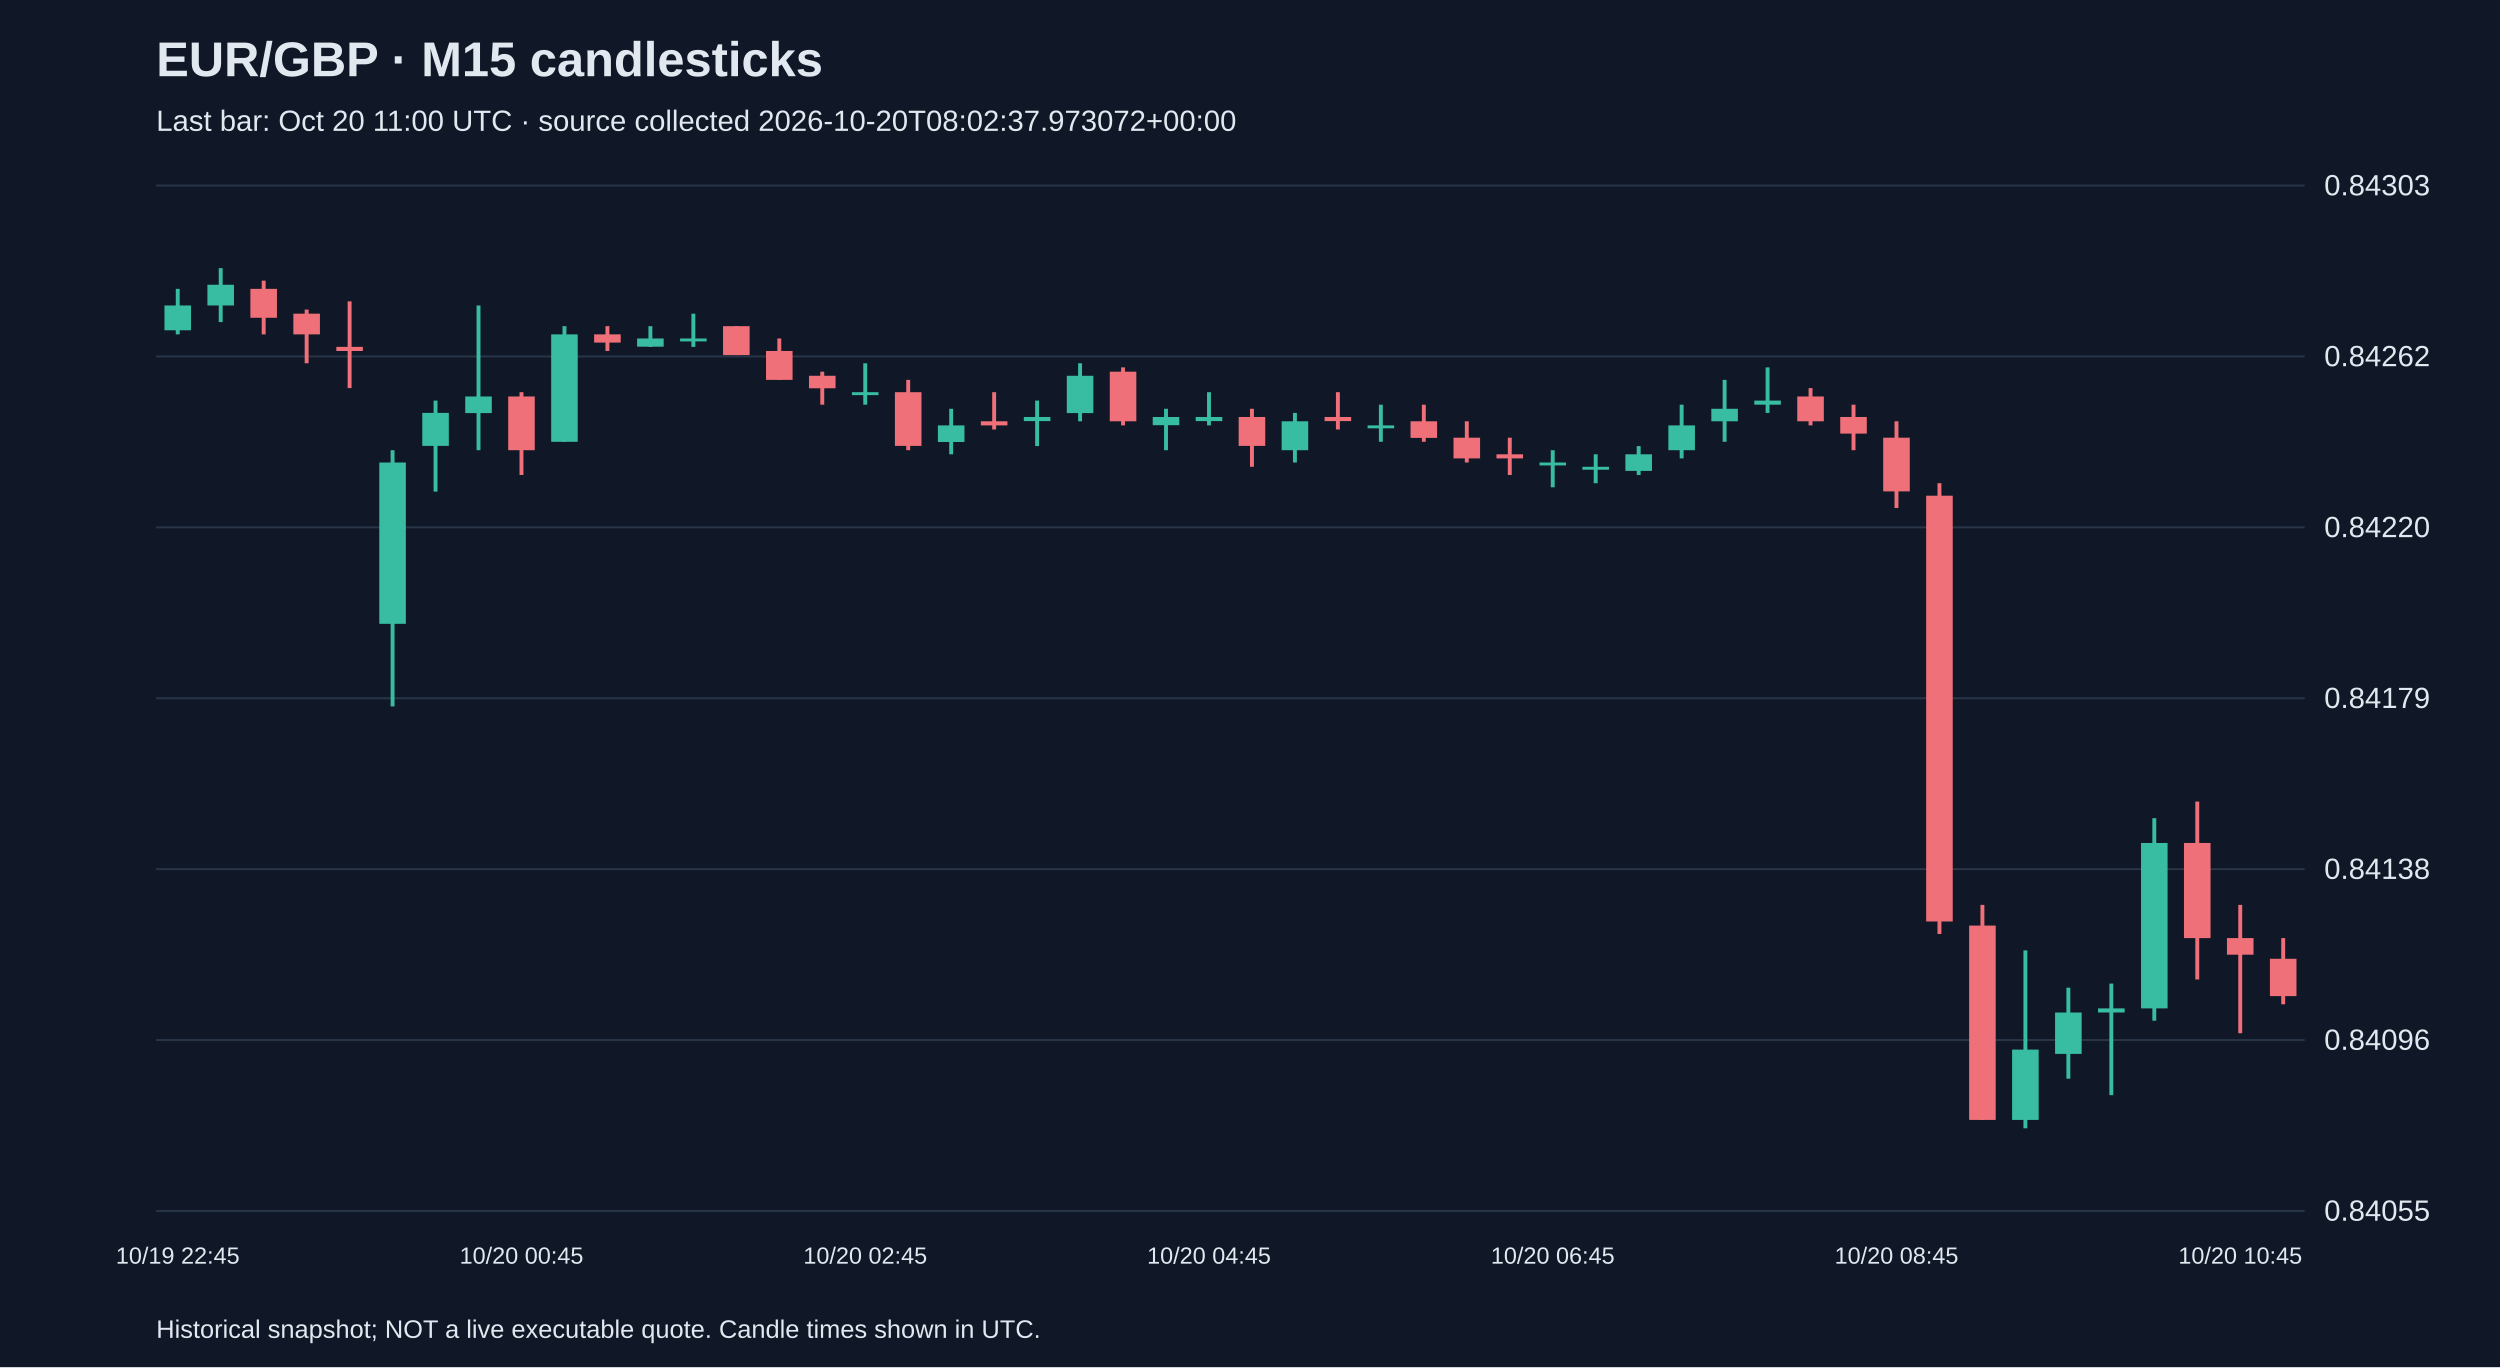
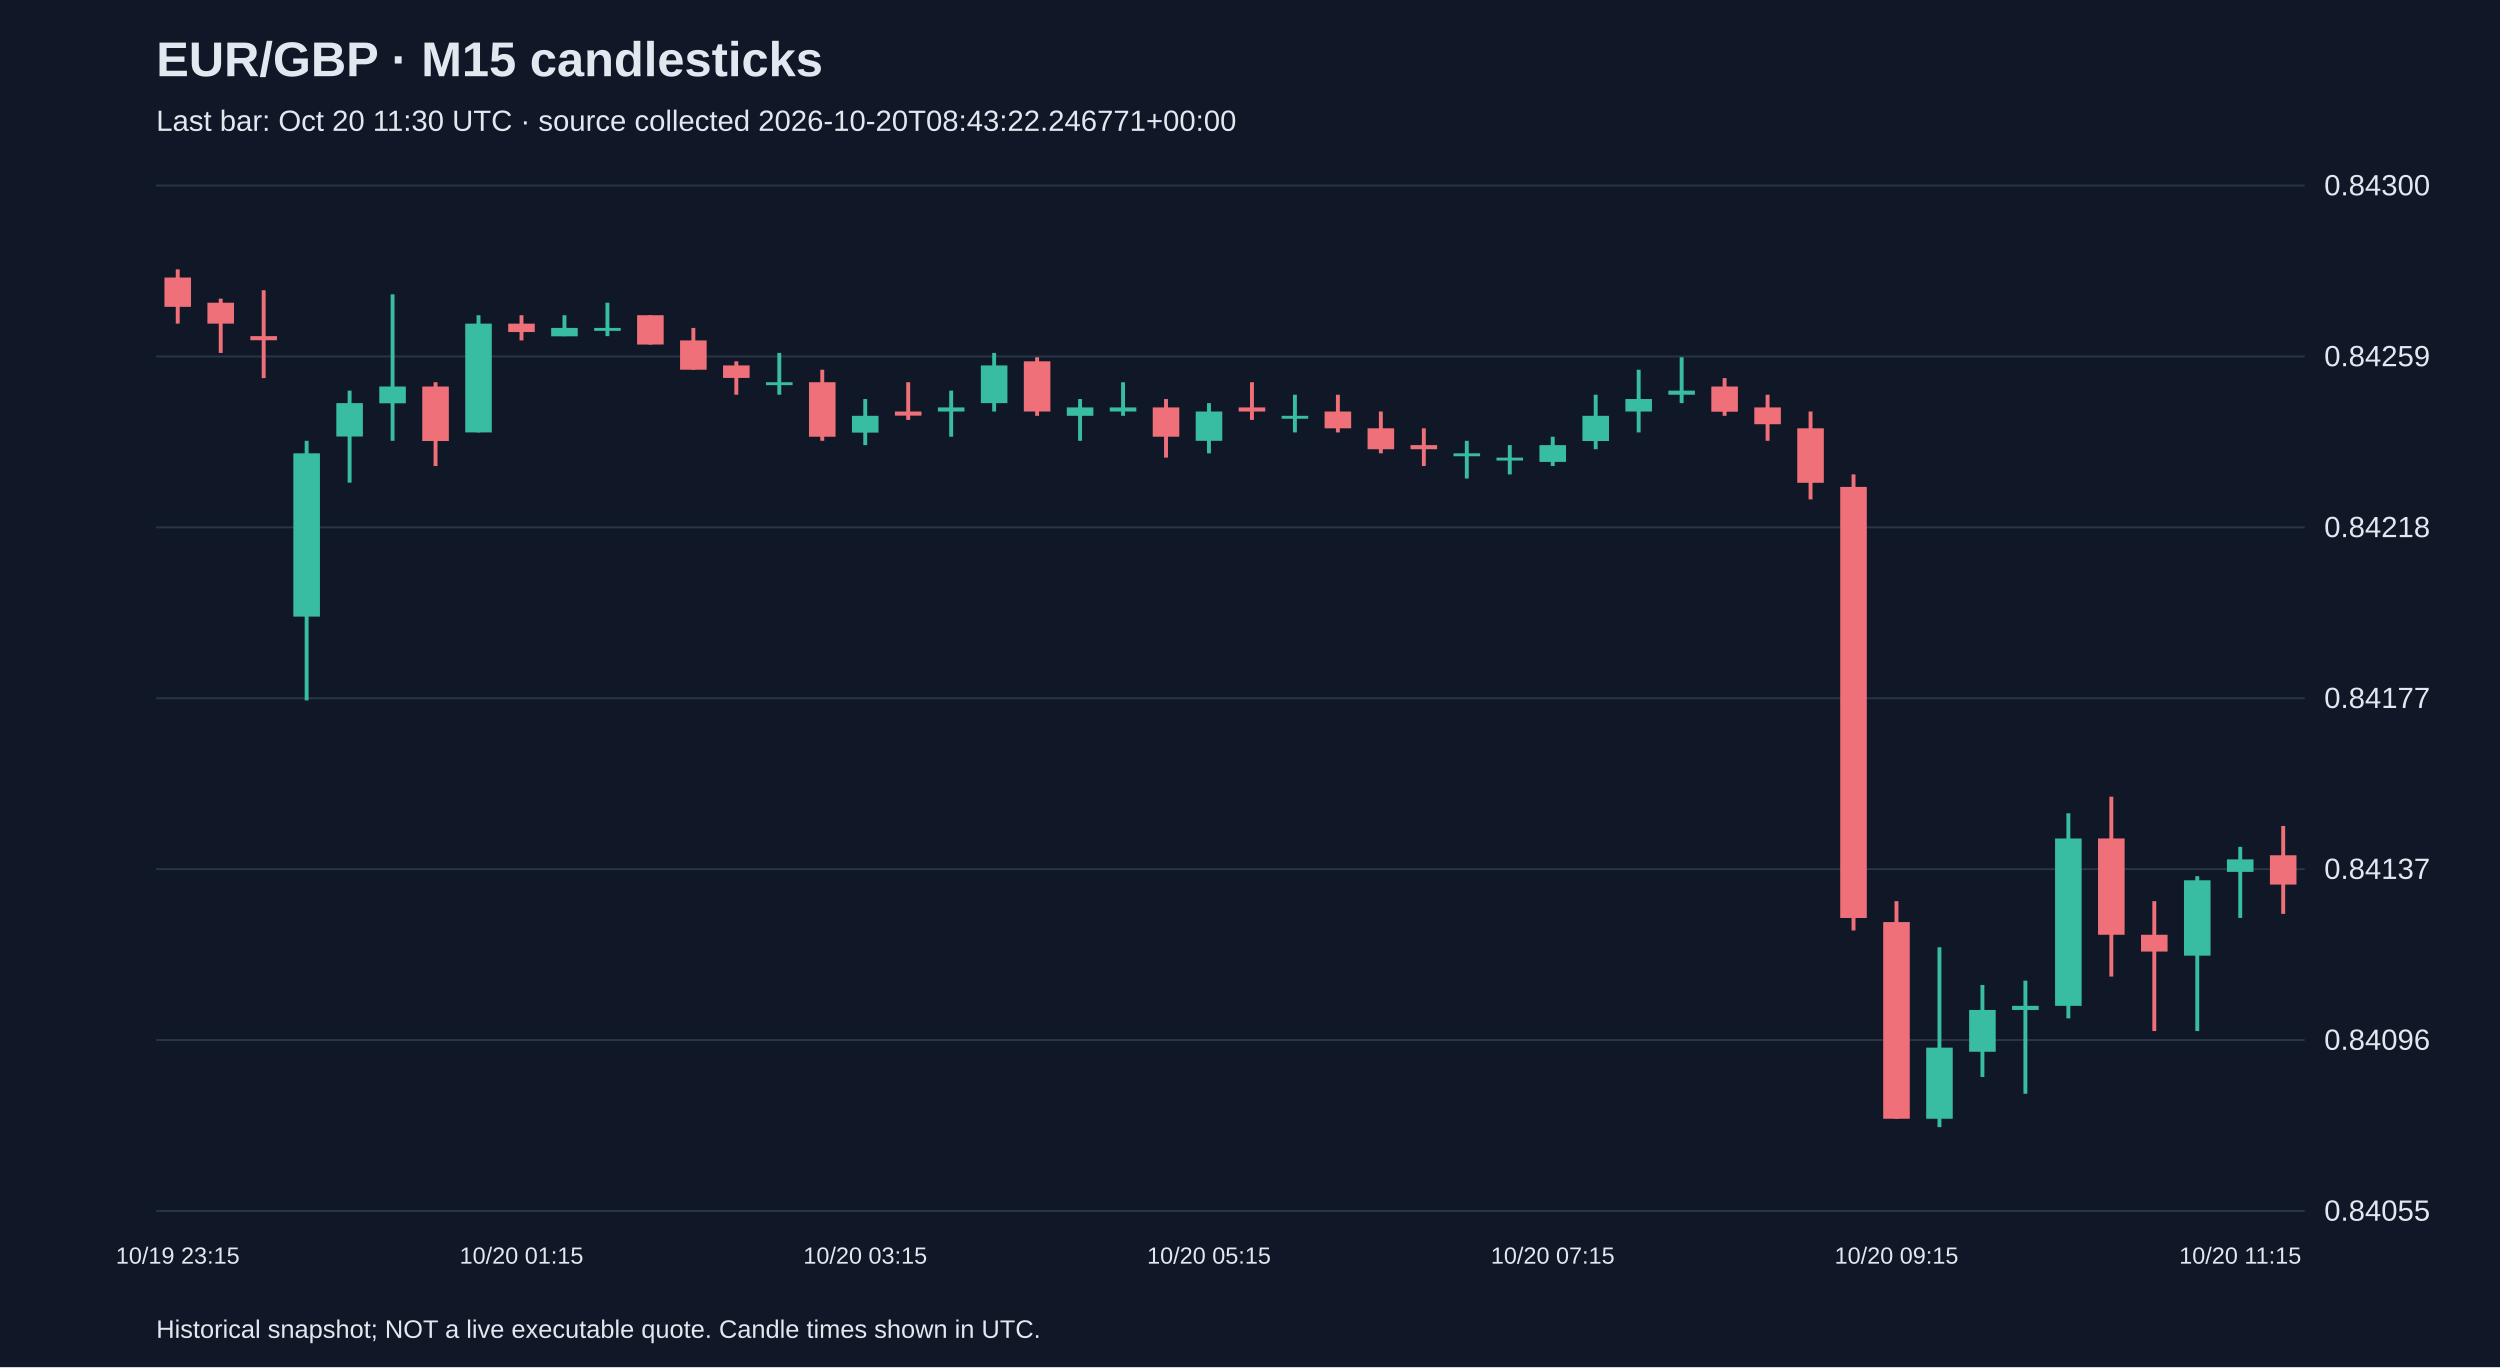
<svg xmlns="http://www.w3.org/2000/svg" viewBox="0 0 1280 700">
  <rect width="100%" height="100%" fill="#101827" />
  <style>text{font-family:Arial,sans-serif;fill:#e2e8f0}</style>
  <text x="80" y="39" font-size="25" font-weight="bold">EUR/GBP · M15 candlesticks</text>
-   <text x="80" y="67" font-size="15" fill="#a6b1c5">Last bar: Oct 20 11:00 UTC · source collected 2026-10-20T08:02:37.973072+00:00</text>
+   <text x="80" y="67" font-size="15" fill="#a6b1c5">Last bar: Oct 20 11:30 UTC · source collected 2026-10-20T08:43:22.246771+00:00</text>
  <line x1="80" y1="620.0" x2="1180" y2="620.0" stroke="#283548" />
  <text x="1190" y="625.0" font-size="15">0.84055</text>
  <line x1="80" y1="532.5" x2="1180" y2="532.5" stroke="#283548" />
  <text x="1190" y="537.5" font-size="15">0.84096</text>
  <line x1="80" y1="445.0" x2="1180" y2="445.0" stroke="#283548" />
-   <text x="1190" y="450.0" font-size="15">0.84138</text>
+   <text x="1190" y="450.0" font-size="15">0.84137</text>
  <line x1="80" y1="357.5" x2="1180" y2="357.5" stroke="#283548" />
-   <text x="1190" y="362.5" font-size="15">0.84179</text>
+   <text x="1190" y="362.5" font-size="15">0.84177</text>
  <line x1="80" y1="270.0" x2="1180" y2="270.0" stroke="#283548" />
-   <text x="1190" y="275.0" font-size="15">0.84220</text>
+   <text x="1190" y="275.0" font-size="15">0.84218</text>
  <line x1="80" y1="182.5" x2="1180" y2="182.5" stroke="#283548" />
-   <text x="1190" y="187.5" font-size="15">0.84262</text>
+   <text x="1190" y="187.5" font-size="15">0.84259</text>
  <line x1="80" y1="95.0" x2="1180" y2="95.0" stroke="#283548" />
-   <text x="1190" y="100.0" font-size="15">0.84303</text>
-   <line x1="91.0" y1="147.9" x2="91.0" y2="171.2" stroke="#38bca2" stroke-width="2" />
-   <rect x="84.2" y="156.4" width="13.6" height="12.7" fill="#38bca2" />
-   <text x="91.0" y="647" text-anchor="middle" font-size="12">10/19 22:45</text>
-   <line x1="113.0" y1="137.3" x2="113.0" y2="164.9" stroke="#38bca2" stroke-width="2" />
-   <rect x="106.2" y="145.8" width="13.6" height="10.6" fill="#38bca2" />
-   <line x1="135.0" y1="143.7" x2="135.0" y2="171.2" stroke="#f07079" stroke-width="2" />
-   <rect x="128.2" y="147.9" width="13.6" height="14.8" fill="#f07079" />
-   <line x1="157.0" y1="158.5" x2="157.0" y2="186.0" stroke="#f07079" stroke-width="2" />
-   <rect x="150.2" y="160.6" width="13.6" height="10.6" fill="#f07079" />
-   <line x1="179.0" y1="154.3" x2="179.0" y2="198.7" stroke="#f07079" stroke-width="2" />
-   <rect x="172.2" y="177.6" width="13.6" height="2.1" fill="#f07079" />
-   <line x1="201.0" y1="230.5" x2="201.0" y2="361.7" stroke="#38bca2" stroke-width="2" />
-   <rect x="194.2" y="236.8" width="13.6" height="82.6" fill="#38bca2" />
-   <line x1="223.0" y1="205.1" x2="223.0" y2="251.7" stroke="#38bca2" stroke-width="2" />
-   <rect x="216.2" y="211.4" width="13.6" height="16.9" fill="#38bca2" />
-   <line x1="245.0" y1="156.4" x2="245.0" y2="230.5" stroke="#38bca2" stroke-width="2" />
-   <rect x="238.2" y="203.0" width="13.6" height="8.5" fill="#38bca2" />
-   <line x1="267.0" y1="200.8" x2="267.0" y2="243.2" stroke="#f07079" stroke-width="2" />
-   <rect x="260.2" y="203.0" width="13.6" height="27.5" fill="#f07079" />
-   <text x="267.0" y="647" text-anchor="middle" font-size="12">10/20 00:45</text>
-   <line x1="289.0" y1="167.0" x2="289.0" y2="226.2" stroke="#38bca2" stroke-width="2" />
-   <rect x="282.2" y="171.2" width="13.6" height="55.0" fill="#38bca2" />
-   <line x1="311.0" y1="167.0" x2="311.0" y2="179.7" stroke="#f07079" stroke-width="2" />
-   <rect x="304.2" y="171.2" width="13.6" height="4.2" fill="#f07079" />
-   <line x1="333.0" y1="167.0" x2="333.0" y2="177.6" stroke="#38bca2" stroke-width="2" />
-   <rect x="326.2" y="173.3" width="13.6" height="4.2" fill="#38bca2" />
-   <line x1="355.0" y1="160.6" x2="355.0" y2="177.6" stroke="#38bca2" stroke-width="2" />
-   <rect x="348.2" y="173.3" width="13.6" height="1.5" fill="#38bca2" />
-   <line x1="377.0" y1="167.0" x2="377.0" y2="181.8" stroke="#f07079" stroke-width="2" />
-   <rect x="370.2" y="167.0" width="13.6" height="14.8" fill="#f07079" />
-   <line x1="399.0" y1="173.3" x2="399.0" y2="194.5" stroke="#f07079" stroke-width="2" />
-   <rect x="392.2" y="179.7" width="13.6" height="14.8" fill="#f07079" />
-   <line x1="421.0" y1="190.3" x2="421.0" y2="207.2" stroke="#f07079" stroke-width="2" />
-   <rect x="414.2" y="192.4" width="13.6" height="6.4" fill="#f07079" />
-   <line x1="443.0" y1="186.0" x2="443.0" y2="207.2" stroke="#38bca2" stroke-width="2" />
-   <rect x="436.2" y="200.8" width="13.6" height="1.5" fill="#38bca2" />
-   <text x="443.0" y="647" text-anchor="middle" font-size="12">10/20 02:45</text>
-   <line x1="465.0" y1="194.5" x2="465.0" y2="230.5" stroke="#f07079" stroke-width="2" />
-   <rect x="458.2" y="200.8" width="13.6" height="27.5" fill="#f07079" />
-   <line x1="487.0" y1="209.3" x2="487.0" y2="232.6" stroke="#38bca2" stroke-width="2" />
-   <rect x="480.2" y="217.8" width="13.6" height="8.5" fill="#38bca2" />
-   <line x1="509.0" y1="200.8" x2="509.0" y2="219.9" stroke="#f07079" stroke-width="2" />
-   <rect x="502.2" y="215.7" width="13.6" height="2.1" fill="#f07079" />
-   <line x1="531.0" y1="205.1" x2="531.0" y2="228.4" stroke="#38bca2" stroke-width="2" />
-   <rect x="524.2" y="213.5" width="13.6" height="2.1" fill="#38bca2" />
-   <line x1="553.0" y1="186.0" x2="553.0" y2="215.7" stroke="#38bca2" stroke-width="2" />
-   <rect x="546.2" y="192.4" width="13.6" height="19.1" fill="#38bca2" />
-   <line x1="575.0" y1="188.1" x2="575.0" y2="217.8" stroke="#f07079" stroke-width="2" />
-   <rect x="568.2" y="190.3" width="13.6" height="25.4" fill="#f07079" />
-   <line x1="597.0" y1="209.3" x2="597.0" y2="230.5" stroke="#38bca2" stroke-width="2" />
-   <rect x="590.2" y="213.5" width="13.6" height="4.2" fill="#38bca2" />
-   <line x1="619.0" y1="200.8" x2="619.0" y2="217.8" stroke="#38bca2" stroke-width="2" />
-   <rect x="612.2" y="213.5" width="13.6" height="2.1" fill="#38bca2" />
-   <text x="619.0" y="647" text-anchor="middle" font-size="12">10/20 04:45</text>
-   <line x1="641.0" y1="209.3" x2="641.0" y2="239.0" stroke="#f07079" stroke-width="2" />
-   <rect x="634.2" y="213.5" width="13.6" height="14.8" fill="#f07079" />
-   <line x1="663.0" y1="211.4" x2="663.0" y2="236.8" stroke="#38bca2" stroke-width="2" />
-   <rect x="656.2" y="215.7" width="13.6" height="14.8" fill="#38bca2" />
-   <line x1="685.0" y1="200.8" x2="685.0" y2="219.9" stroke="#f07079" stroke-width="2" />
-   <rect x="678.2" y="213.5" width="13.6" height="2.1" fill="#f07079" />
-   <line x1="707.0" y1="207.2" x2="707.0" y2="226.2" stroke="#38bca2" stroke-width="2" />
-   <rect x="700.2" y="217.8" width="13.6" height="1.5" fill="#38bca2" />
-   <line x1="729.0" y1="207.2" x2="729.0" y2="226.2" stroke="#f07079" stroke-width="2" />
-   <rect x="722.2" y="215.7" width="13.6" height="8.5" fill="#f07079" />
-   <line x1="751.0" y1="215.7" x2="751.0" y2="236.8" stroke="#f07079" stroke-width="2" />
-   <rect x="744.2" y="224.1" width="13.6" height="10.6" fill="#f07079" />
-   <line x1="773.0" y1="224.1" x2="773.0" y2="243.2" stroke="#f07079" stroke-width="2" />
-   <rect x="766.2" y="232.6" width="13.6" height="2.1" fill="#f07079" />
-   <line x1="795.0" y1="230.5" x2="795.0" y2="249.5" stroke="#38bca2" stroke-width="2" />
-   <rect x="788.2" y="236.8" width="13.6" height="1.5" fill="#38bca2" />
-   <text x="795.0" y="647" text-anchor="middle" font-size="12">10/20 06:45</text>
-   <line x1="817.0" y1="232.6" x2="817.0" y2="247.4" stroke="#38bca2" stroke-width="2" />
-   <rect x="810.2" y="239.0" width="13.6" height="1.5" fill="#38bca2" />
-   <line x1="839.0" y1="228.4" x2="839.0" y2="243.2" stroke="#38bca2" stroke-width="2" />
-   <rect x="832.2" y="232.6" width="13.6" height="8.5" fill="#38bca2" />
-   <line x1="861.0" y1="207.2" x2="861.0" y2="234.7" stroke="#38bca2" stroke-width="2" />
-   <rect x="854.2" y="217.8" width="13.6" height="12.7" fill="#38bca2" />
-   <line x1="883.0" y1="194.5" x2="883.0" y2="226.2" stroke="#38bca2" stroke-width="2" />
-   <rect x="876.2" y="209.3" width="13.6" height="6.4" fill="#38bca2" />
-   <line x1="905.0" y1="188.1" x2="905.0" y2="211.4" stroke="#38bca2" stroke-width="2" />
-   <rect x="898.2" y="205.1" width="13.6" height="2.1" fill="#38bca2" />
-   <line x1="927.0" y1="198.7" x2="927.0" y2="217.8" stroke="#f07079" stroke-width="2" />
-   <rect x="920.2" y="203.0" width="13.6" height="12.7" fill="#f07079" />
-   <line x1="949.0" y1="207.2" x2="949.0" y2="230.5" stroke="#f07079" stroke-width="2" />
-   <rect x="942.2" y="213.5" width="13.6" height="8.5" fill="#f07079" />
-   <line x1="971.0" y1="215.7" x2="971.0" y2="260.1" stroke="#f07079" stroke-width="2" />
-   <rect x="964.2" y="224.1" width="13.6" height="27.5" fill="#f07079" />
-   <text x="971.0" y="647" text-anchor="middle" font-size="12">10/20 08:45</text>
-   <line x1="993.0" y1="247.4" x2="993.0" y2="478.2" stroke="#f07079" stroke-width="2" />
-   <rect x="986.2" y="253.8" width="13.6" height="218.0" fill="#f07079" />
-   <line x1="1015.0" y1="463.3" x2="1015.0" y2="573.4" stroke="#f07079" stroke-width="2" />
-   <rect x="1008.2" y="473.9" width="13.6" height="99.5" fill="#f07079" />
-   <line x1="1037.0" y1="486.6" x2="1037.0" y2="577.7" stroke="#38bca2" stroke-width="2" />
-   <rect x="1030.2" y="537.4" width="13.6" height="36.0" fill="#38bca2" />
-   <line x1="1059.0" y1="505.7" x2="1059.0" y2="552.3" stroke="#38bca2" stroke-width="2" />
-   <rect x="1052.2" y="518.4" width="13.6" height="21.2" fill="#38bca2" />
-   <line x1="1081.0" y1="503.6" x2="1081.0" y2="560.7" stroke="#38bca2" stroke-width="2" />
-   <rect x="1074.2" y="516.3" width="13.6" height="2.1" fill="#38bca2" />
-   <line x1="1103.0" y1="418.9" x2="1103.0" y2="522.6" stroke="#38bca2" stroke-width="2" />
-   <rect x="1096.2" y="431.6" width="13.6" height="84.7" fill="#38bca2" />
-   <line x1="1125.0" y1="410.4" x2="1125.0" y2="501.5" stroke="#f07079" stroke-width="2" />
-   <rect x="1118.2" y="431.6" width="13.6" height="48.7" fill="#f07079" />
-   <line x1="1147.0" y1="463.3" x2="1147.0" y2="529.0" stroke="#f07079" stroke-width="2" />
-   <rect x="1140.2" y="480.3" width="13.6" height="8.5" fill="#f07079" />
-   <text x="1147.0" y="647" text-anchor="middle" font-size="12">10/20 10:45</text>
-   <line x1="1169.0" y1="480.3" x2="1169.0" y2="514.2" stroke="#f07079" stroke-width="2" />
-   <rect x="1162.2" y="490.9" width="13.6" height="19.1" fill="#f07079" />
+   <text x="1190" y="100.0" font-size="15">0.84300</text>
+   <line x1="91.0" y1="137.9" x2="91.0" y2="165.7" stroke="#f07079" stroke-width="2" />
+   <rect x="84.2" y="142.1" width="13.6" height="15.0" fill="#f07079" />
+   <text x="91.0" y="647" text-anchor="middle" font-size="12">10/19 23:15</text>
+   <line x1="113.0" y1="152.9" x2="113.0" y2="180.7" stroke="#f07079" stroke-width="2" />
+   <rect x="106.2" y="155.0" width="13.6" height="10.7" fill="#f07079" />
+   <line x1="135.0" y1="148.6" x2="135.0" y2="193.6" stroke="#f07079" stroke-width="2" />
+   <rect x="128.2" y="172.1" width="13.6" height="2.1" fill="#f07079" />
+   <line x1="157.0" y1="225.7" x2="157.0" y2="358.6" stroke="#38bca2" stroke-width="2" />
+   <rect x="150.2" y="232.1" width="13.6" height="83.6" fill="#38bca2" />
+   <line x1="179.0" y1="200.0" x2="179.0" y2="247.1" stroke="#38bca2" stroke-width="2" />
+   <rect x="172.2" y="206.4" width="13.6" height="17.1" fill="#38bca2" />
+   <line x1="201.0" y1="150.7" x2="201.0" y2="225.7" stroke="#38bca2" stroke-width="2" />
+   <rect x="194.2" y="197.9" width="13.6" height="8.6" fill="#38bca2" />
+   <line x1="223.0" y1="195.7" x2="223.0" y2="238.6" stroke="#f07079" stroke-width="2" />
+   <rect x="216.2" y="197.9" width="13.6" height="27.9" fill="#f07079" />
+   <line x1="245.0" y1="161.4" x2="245.0" y2="221.4" stroke="#38bca2" stroke-width="2" />
+   <rect x="238.2" y="165.7" width="13.6" height="55.7" fill="#38bca2" />
+   <line x1="267.0" y1="161.4" x2="267.0" y2="174.3" stroke="#f07079" stroke-width="2" />
+   <rect x="260.2" y="165.7" width="13.6" height="4.3" fill="#f07079" />
+   <text x="267.0" y="647" text-anchor="middle" font-size="12">10/20 01:15</text>
+   <line x1="289.0" y1="161.4" x2="289.0" y2="172.1" stroke="#38bca2" stroke-width="2" />
+   <rect x="282.2" y="167.9" width="13.6" height="4.3" fill="#38bca2" />
+   <line x1="311.0" y1="155.0" x2="311.0" y2="172.1" stroke="#38bca2" stroke-width="2" />
+   <rect x="304.2" y="167.9" width="13.6" height="1.5" fill="#38bca2" />
+   <line x1="333.0" y1="161.4" x2="333.0" y2="176.4" stroke="#f07079" stroke-width="2" />
+   <rect x="326.2" y="161.4" width="13.6" height="15.0" fill="#f07079" />
+   <line x1="355.0" y1="167.9" x2="355.0" y2="189.3" stroke="#f07079" stroke-width="2" />
+   <rect x="348.2" y="174.3" width="13.6" height="15.0" fill="#f07079" />
+   <line x1="377.0" y1="185.0" x2="377.0" y2="202.1" stroke="#f07079" stroke-width="2" />
+   <rect x="370.2" y="187.1" width="13.6" height="6.4" fill="#f07079" />
+   <line x1="399.0" y1="180.7" x2="399.0" y2="202.1" stroke="#38bca2" stroke-width="2" />
+   <rect x="392.2" y="195.7" width="13.6" height="1.5" fill="#38bca2" />
+   <line x1="421.0" y1="189.3" x2="421.0" y2="225.7" stroke="#f07079" stroke-width="2" />
+   <rect x="414.2" y="195.7" width="13.6" height="27.9" fill="#f07079" />
+   <line x1="443.0" y1="204.3" x2="443.0" y2="227.9" stroke="#38bca2" stroke-width="2" />
+   <rect x="436.2" y="212.9" width="13.6" height="8.6" fill="#38bca2" />
+   <text x="443.0" y="647" text-anchor="middle" font-size="12">10/20 03:15</text>
+   <line x1="465.0" y1="195.7" x2="465.0" y2="215.0" stroke="#f07079" stroke-width="2" />
+   <rect x="458.2" y="210.7" width="13.6" height="2.1" fill="#f07079" />
+   <line x1="487.0" y1="200.0" x2="487.0" y2="223.6" stroke="#38bca2" stroke-width="2" />
+   <rect x="480.2" y="208.6" width="13.6" height="2.1" fill="#38bca2" />
+   <line x1="509.0" y1="180.7" x2="509.0" y2="210.7" stroke="#38bca2" stroke-width="2" />
+   <rect x="502.2" y="187.1" width="13.6" height="19.3" fill="#38bca2" />
+   <line x1="531.0" y1="182.9" x2="531.0" y2="212.9" stroke="#f07079" stroke-width="2" />
+   <rect x="524.2" y="185.0" width="13.6" height="25.7" fill="#f07079" />
+   <line x1="553.0" y1="204.3" x2="553.0" y2="225.7" stroke="#38bca2" stroke-width="2" />
+   <rect x="546.2" y="208.6" width="13.6" height="4.3" fill="#38bca2" />
+   <line x1="575.0" y1="195.7" x2="575.0" y2="212.9" stroke="#38bca2" stroke-width="2" />
+   <rect x="568.2" y="208.6" width="13.6" height="2.1" fill="#38bca2" />
+   <line x1="597.0" y1="204.3" x2="597.0" y2="234.3" stroke="#f07079" stroke-width="2" />
+   <rect x="590.2" y="208.6" width="13.6" height="15.0" fill="#f07079" />
+   <line x1="619.0" y1="206.4" x2="619.0" y2="232.1" stroke="#38bca2" stroke-width="2" />
+   <rect x="612.2" y="210.7" width="13.6" height="15.0" fill="#38bca2" />
+   <text x="619.0" y="647" text-anchor="middle" font-size="12">10/20 05:15</text>
+   <line x1="641.0" y1="195.7" x2="641.0" y2="215.0" stroke="#f07079" stroke-width="2" />
+   <rect x="634.2" y="208.6" width="13.6" height="2.1" fill="#f07079" />
+   <line x1="663.0" y1="202.1" x2="663.0" y2="221.4" stroke="#38bca2" stroke-width="2" />
+   <rect x="656.2" y="212.9" width="13.6" height="1.5" fill="#38bca2" />
+   <line x1="685.0" y1="202.1" x2="685.0" y2="221.4" stroke="#f07079" stroke-width="2" />
+   <rect x="678.2" y="210.7" width="13.6" height="8.6" fill="#f07079" />
+   <line x1="707.0" y1="210.7" x2="707.0" y2="232.1" stroke="#f07079" stroke-width="2" />
+   <rect x="700.2" y="219.3" width="13.6" height="10.7" fill="#f07079" />
+   <line x1="729.0" y1="219.3" x2="729.0" y2="238.6" stroke="#f07079" stroke-width="2" />
+   <rect x="722.2" y="227.9" width="13.6" height="2.1" fill="#f07079" />
+   <line x1="751.0" y1="225.7" x2="751.0" y2="245.0" stroke="#38bca2" stroke-width="2" />
+   <rect x="744.2" y="232.1" width="13.6" height="1.5" fill="#38bca2" />
+   <line x1="773.0" y1="227.9" x2="773.0" y2="242.9" stroke="#38bca2" stroke-width="2" />
+   <rect x="766.2" y="234.3" width="13.6" height="1.5" fill="#38bca2" />
+   <line x1="795.0" y1="223.6" x2="795.0" y2="238.6" stroke="#38bca2" stroke-width="2" />
+   <rect x="788.2" y="227.9" width="13.6" height="8.6" fill="#38bca2" />
+   <text x="795.0" y="647" text-anchor="middle" font-size="12">10/20 07:15</text>
+   <line x1="817.0" y1="202.1" x2="817.0" y2="230.0" stroke="#38bca2" stroke-width="2" />
+   <rect x="810.2" y="212.9" width="13.6" height="12.9" fill="#38bca2" />
+   <line x1="839.0" y1="189.3" x2="839.0" y2="221.4" stroke="#38bca2" stroke-width="2" />
+   <rect x="832.2" y="204.3" width="13.6" height="6.4" fill="#38bca2" />
+   <line x1="861.0" y1="182.9" x2="861.0" y2="206.4" stroke="#38bca2" stroke-width="2" />
+   <rect x="854.2" y="200.0" width="13.6" height="2.1" fill="#38bca2" />
+   <line x1="883.0" y1="193.6" x2="883.0" y2="212.9" stroke="#f07079" stroke-width="2" />
+   <rect x="876.2" y="197.9" width="13.6" height="12.9" fill="#f07079" />
+   <line x1="905.0" y1="202.1" x2="905.0" y2="225.7" stroke="#f07079" stroke-width="2" />
+   <rect x="898.2" y="208.6" width="13.6" height="8.6" fill="#f07079" />
+   <line x1="927.0" y1="210.7" x2="927.0" y2="255.7" stroke="#f07079" stroke-width="2" />
+   <rect x="920.2" y="219.3" width="13.6" height="27.9" fill="#f07079" />
+   <line x1="949.0" y1="242.9" x2="949.0" y2="476.4" stroke="#f07079" stroke-width="2" />
+   <rect x="942.2" y="249.3" width="13.6" height="220.7" fill="#f07079" />
+   <line x1="971.0" y1="461.4" x2="971.0" y2="572.9" stroke="#f07079" stroke-width="2" />
+   <rect x="964.2" y="472.1" width="13.6" height="100.7" fill="#f07079" />
+   <text x="971.0" y="647" text-anchor="middle" font-size="12">10/20 09:15</text>
+   <line x1="993.0" y1="485.0" x2="993.0" y2="577.1" stroke="#38bca2" stroke-width="2" />
+   <rect x="986.2" y="536.4" width="13.6" height="36.4" fill="#38bca2" />
+   <line x1="1015.0" y1="504.3" x2="1015.0" y2="551.4" stroke="#38bca2" stroke-width="2" />
+   <rect x="1008.2" y="517.1" width="13.6" height="21.4" fill="#38bca2" />
+   <line x1="1037.0" y1="502.1" x2="1037.0" y2="560.0" stroke="#38bca2" stroke-width="2" />
+   <rect x="1030.2" y="515.0" width="13.6" height="2.1" fill="#38bca2" />
+   <line x1="1059.0" y1="416.4" x2="1059.0" y2="521.4" stroke="#38bca2" stroke-width="2" />
+   <rect x="1052.2" y="429.3" width="13.6" height="85.7" fill="#38bca2" />
+   <line x1="1081.0" y1="407.9" x2="1081.0" y2="500.0" stroke="#f07079" stroke-width="2" />
+   <rect x="1074.2" y="429.3" width="13.6" height="49.3" fill="#f07079" />
+   <line x1="1103.0" y1="461.4" x2="1103.0" y2="527.9" stroke="#f07079" stroke-width="2" />
+   <rect x="1096.2" y="478.6" width="13.6" height="8.6" fill="#f07079" />
+   <line x1="1125.0" y1="448.6" x2="1125.0" y2="527.9" stroke="#38bca2" stroke-width="2" />
+   <rect x="1118.2" y="450.7" width="13.6" height="38.6" fill="#38bca2" />
+   <line x1="1147.0" y1="433.6" x2="1147.0" y2="470.0" stroke="#38bca2" stroke-width="2" />
+   <rect x="1140.2" y="440.0" width="13.6" height="6.4" fill="#38bca2" />
+   <text x="1147.0" y="647" text-anchor="middle" font-size="12">10/20 11:15</text>
+   <line x1="1169.0" y1="422.9" x2="1169.0" y2="467.9" stroke="#f07079" stroke-width="2" />
+   <rect x="1162.2" y="437.9" width="13.6" height="15.0" fill="#f07079" />
  <text x="80" y="685" font-size="13">Historical snapshot; NOT a live executable quote. Candle times shown in UTC.</text>
</svg>
